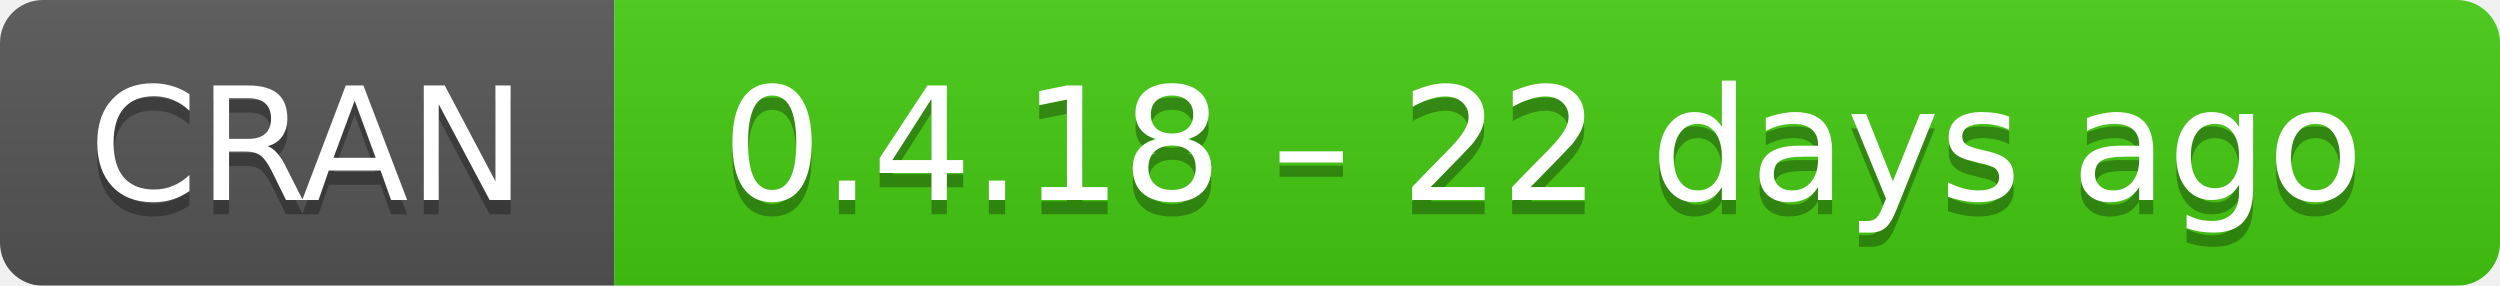
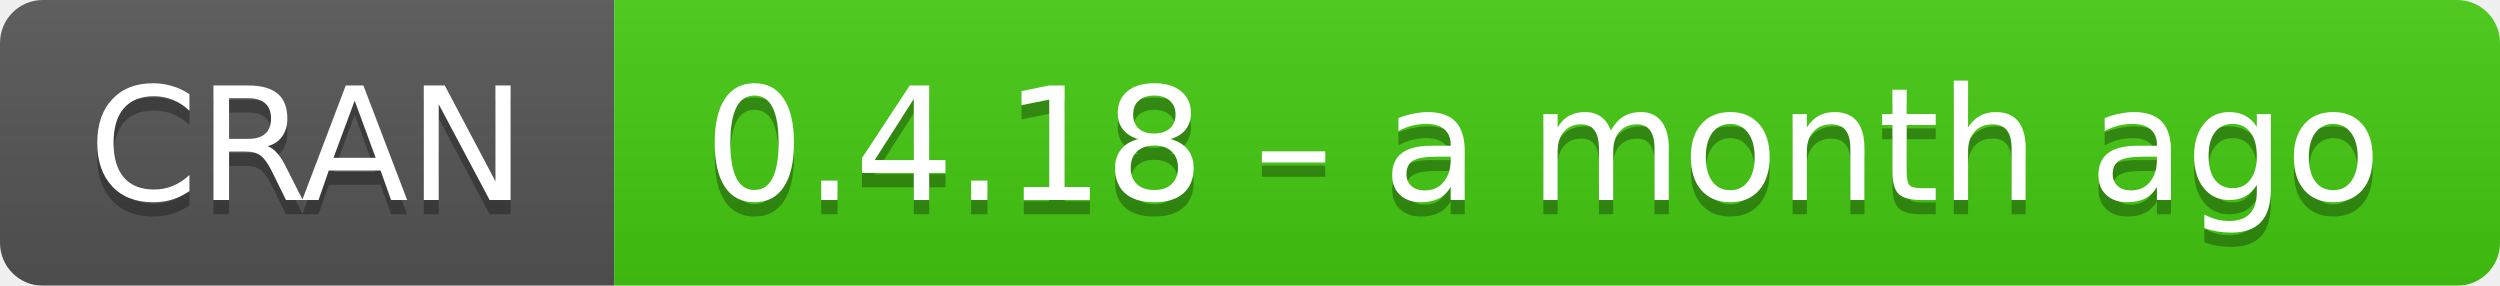
- <svg xmlns="http://www.w3.org/2000/svg" width="175" height="20" aria-label="CRAN 0.4.18 – 22 days ago">
+ <svg xmlns="http://www.w3.org/2000/svg" width="175" height="20" aria-label="CRAN 0.4.18 – a month ago">
  <linearGradient id="b" x2="0" y2="100%">
    <stop offset="0" stop-color="#bbb" stop-opacity=".1" />
    <stop offset="1" stop-opacity=".1" />
  </linearGradient>
  <mask id="a">
    <rect width="175" height="20" rx="3" fill="#fff" />
  </mask>
  <g mask="url(#a)">
    <path fill="#555" d="M0 0h43v20H0z" />
    <path fill="#4c1" d="M43 0h153v20H43z" />
    <path fill="url(#b)" d="M0 0h175v20H0z" />
  </g>
  <g fill="#fff" text-anchor="middle" font-family="DejaVu Sans,Verdana,Geneva,sans-serif" font-size="11">
    <text x="21.5" y="15" fill="#010101" fill-opacity=".3">
      CRAN
    </text>
    <text x="21.5" y="14">
      CRAN
    </text>
    <text x="108" y="15" fill="#010101" fill-opacity=".3">
-       0.4.18 – 22 days ago
+       0.4.18 – a month ago
    </text>
    <text x="108" y="14">
-       0.4.18 – 22 days ago
+       0.4.18 – a month ago
    </text>
  </g>
</svg>
